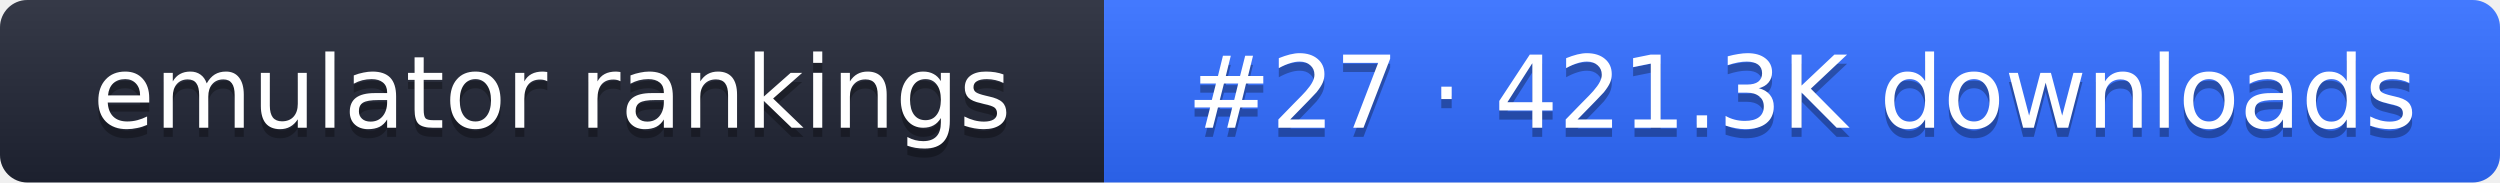
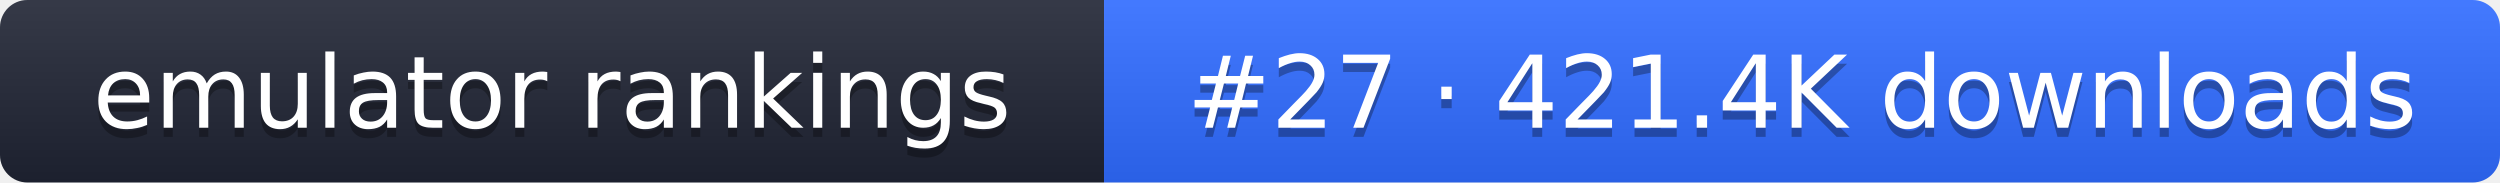
- <svg xmlns="http://www.w3.org/2000/svg" width="274" height="20" role="img" aria-label="emulator rankings: #27 · 421.3K downloads">
+ <svg xmlns="http://www.w3.org/2000/svg" width="274" height="20" role="img" aria-label="emulator rankings: #27 · 421.4K downloads">
  <linearGradient id="g" x2="0" y2="100%">
    <stop offset="0" stop-color="#fff" stop-opacity=".1" />
    <stop offset="1" stop-opacity=".1" />
  </linearGradient>
  <clipPath id="r">
    <rect width="274" height="20" rx="3" fill="#fff" />
  </clipPath>
  <g clip-path="url(#r)">
    <rect width="121" height="20" fill="#1f2433" />
    <rect x="121" width="153" height="20" fill="#2f6bff" />
    <rect width="274" height="20" fill="url(#g)" />
  </g>
  <g fill="#fff" text-anchor="middle" font-family="Verdana,DejaVu Sans,sans-serif" font-size="11">
    <text x="60.5" y="15" fill="#010101" fill-opacity=".3">emulator rankings</text>
    <text x="60.5" y="14">emulator rankings</text>
-     <text x="197.5" y="15" fill="#010101" fill-opacity=".3">#27 · 421.3K downloads</text>
-     <text x="197.5" y="14">#27 · 421.3K downloads</text>
+     <text x="197.5" y="15" fill="#010101" fill-opacity=".3">#27 · 421.4K downloads</text>
+     <text x="197.5" y="14">#27 · 421.4K downloads</text>
  </g>
</svg>
